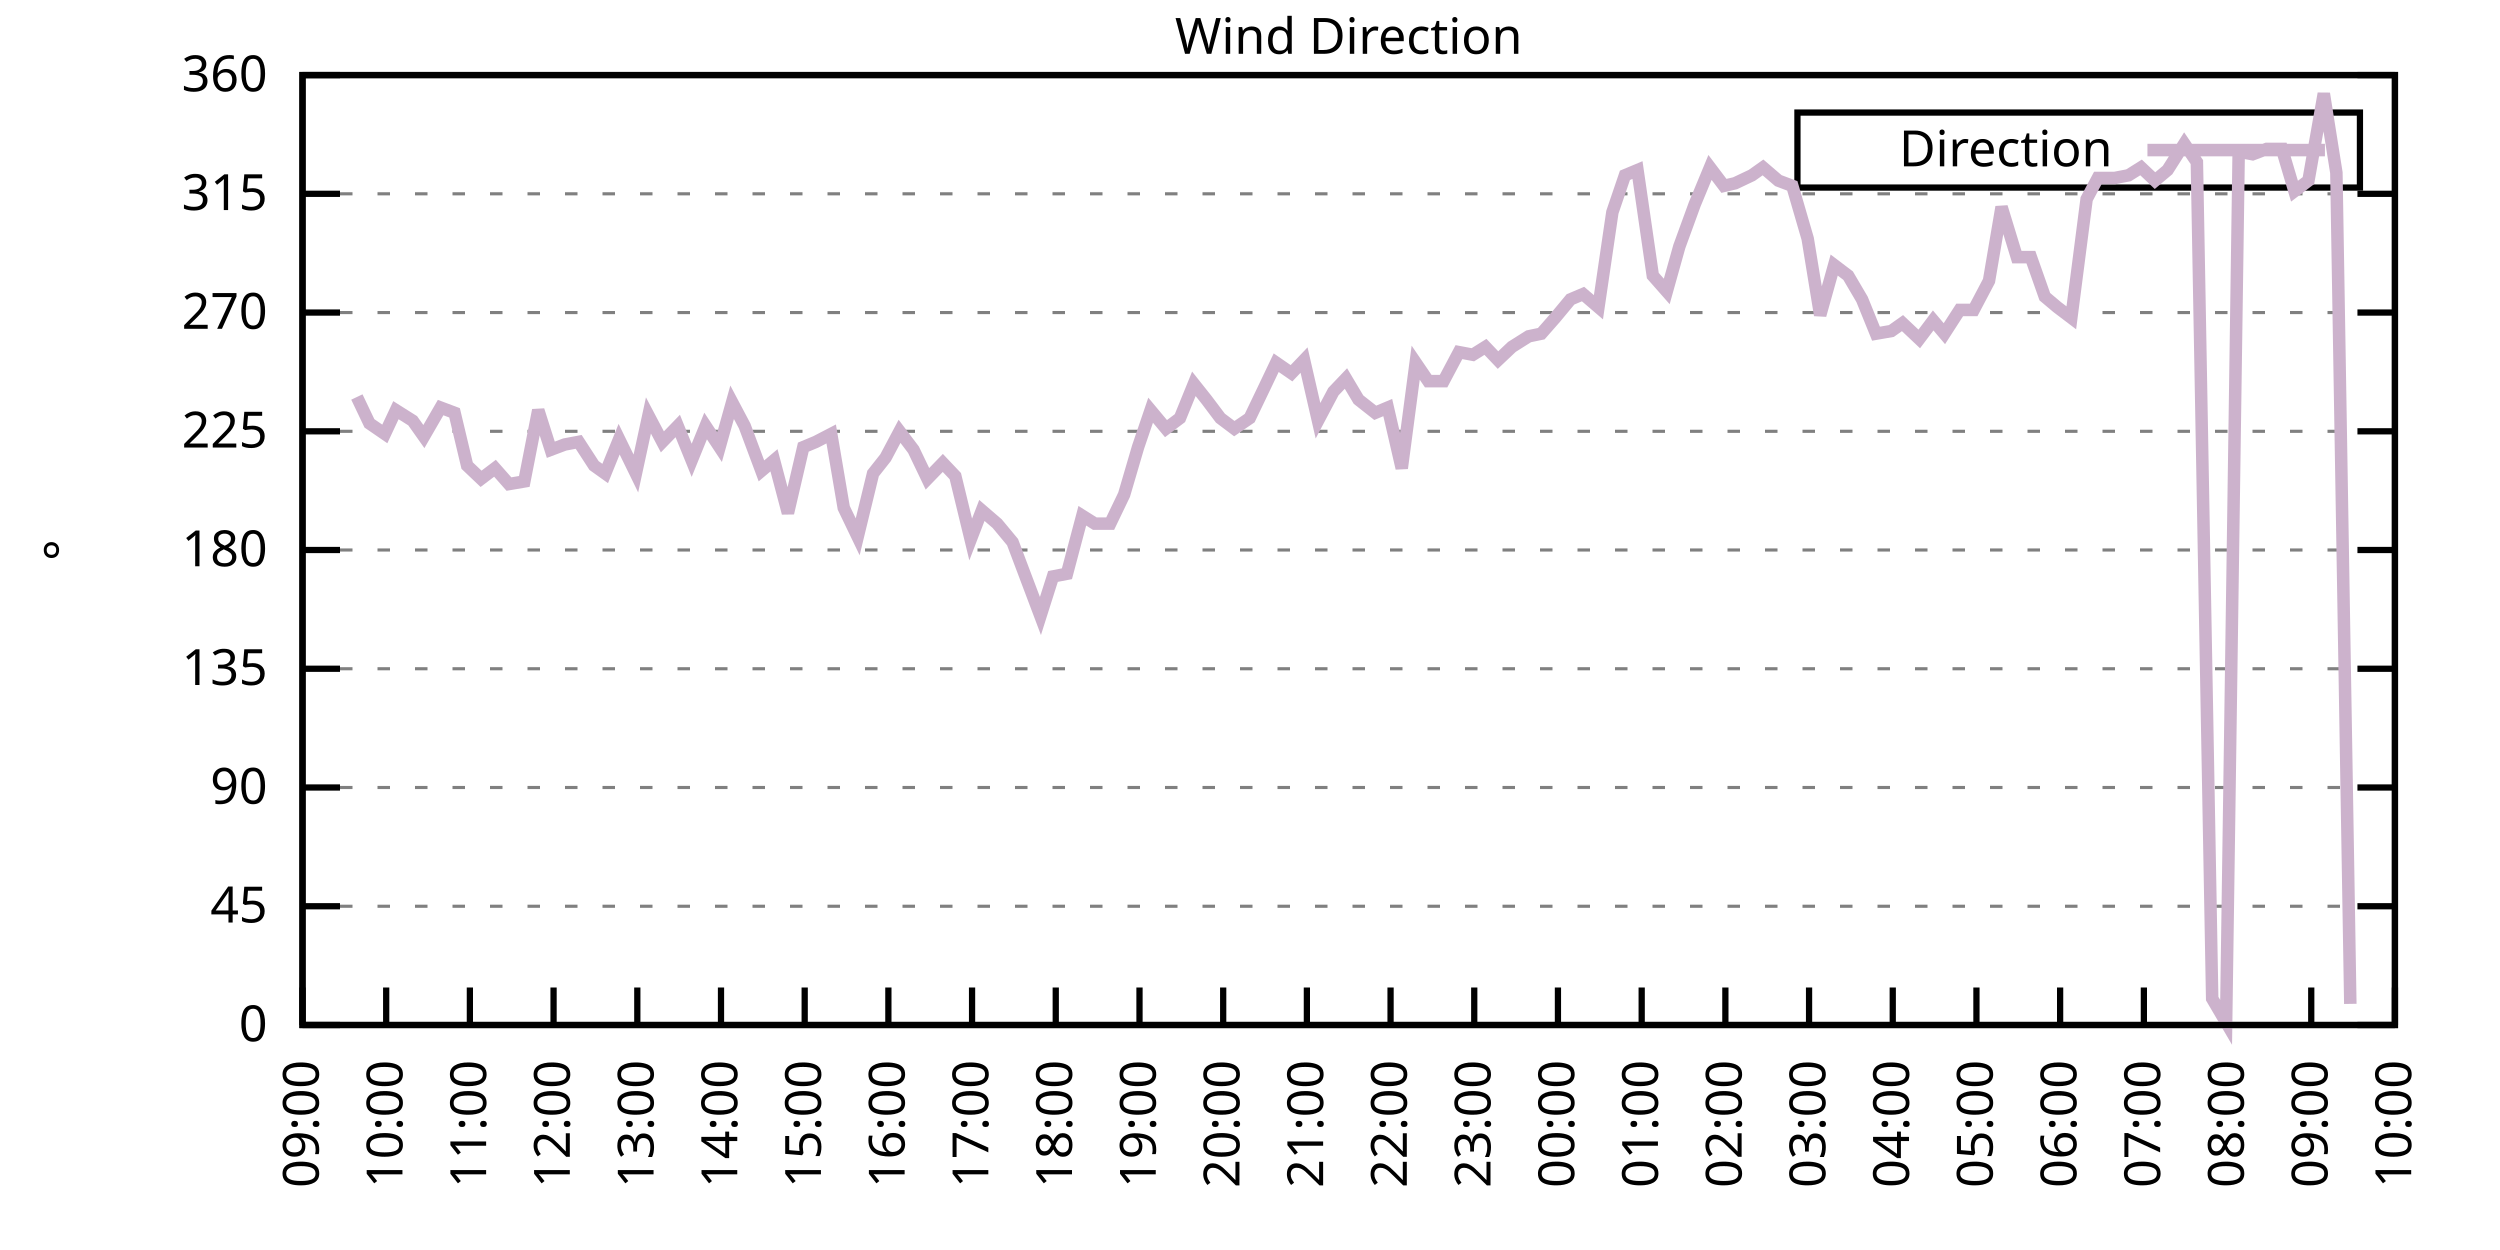
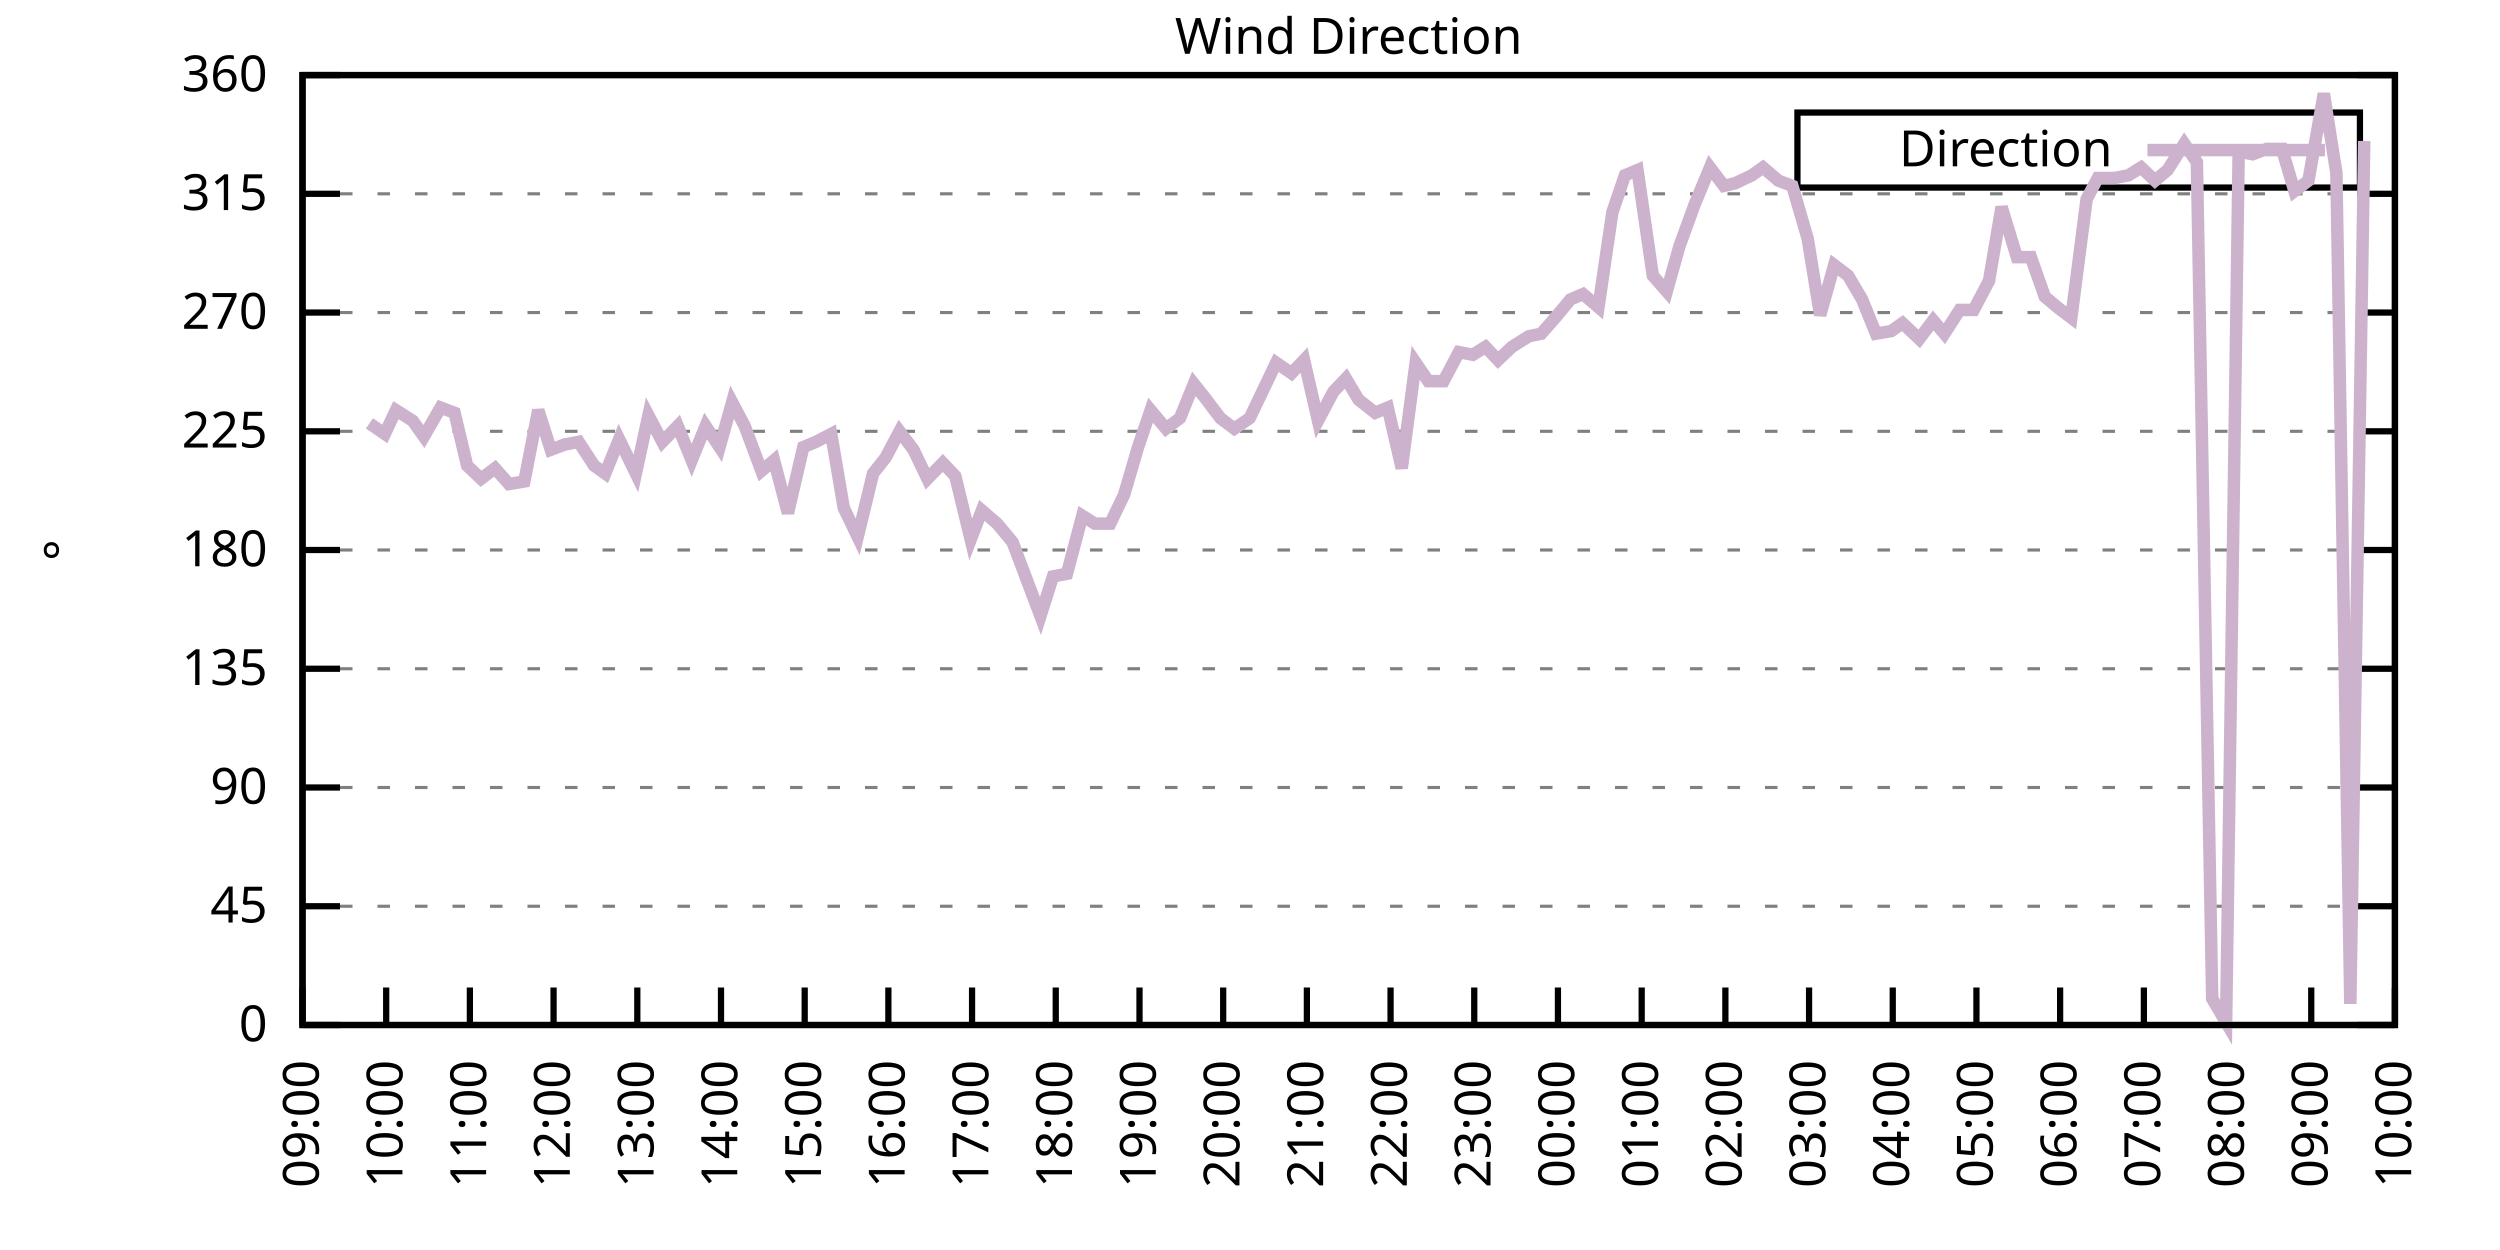
<svg xmlns="http://www.w3.org/2000/svg" xmlns:xlink="http://www.w3.org/1999/xlink" width="400" height="200" viewBox="0 0 400 200">
  <g id="gnuplot_canvas">
    <rect x="0" y="0" width="400" height="200" fill="none" />
    <defs>
      <circle id="gpDot" r="0.5" stroke-width="0.5" stroke="currentColor" />
      <path id="gpPt0" stroke-width="0.333" stroke="currentColor" d="M-1,0 h2 M0,-1 v2" />
      <path id="gpPt1" stroke-width="0.333" stroke="currentColor" d="M-1,-1 L1,1 M1,-1 L-1,1" />
      <path id="gpPt2" stroke-width="0.333" stroke="currentColor" d="M-1,0 L1,0 M0,-1 L0,1 M-1,-1 L1,1 M-1,1 L1,-1" />
      <rect id="gpPt3" stroke-width="0.333" stroke="currentColor" x="-1" y="-1" width="2" height="2" />
      <rect id="gpPt4" stroke-width="0.333" stroke="currentColor" fill="currentColor" x="-1" y="-1" width="2" height="2" />
      <circle id="gpPt5" stroke-width="0.333" stroke="currentColor" cx="0" cy="0" r="1" />
      <use xlink:href="#gpPt5" id="gpPt6" fill="currentColor" stroke="none" />
      <path id="gpPt7" stroke-width="0.333" stroke="currentColor" d="M0,-1.33 L-1.33,0.67 L1.33,0.67 z" />
      <use xlink:href="#gpPt7" id="gpPt8" fill="currentColor" stroke="none" />
      <use xlink:href="#gpPt7" id="gpPt9" stroke="currentColor" transform="rotate(180)" />
      <use xlink:href="#gpPt9" id="gpPt10" fill="currentColor" stroke="none" />
      <use xlink:href="#gpPt3" id="gpPt11" stroke="currentColor" transform="rotate(45)" />
      <use xlink:href="#gpPt11" id="gpPt12" fill="currentColor" stroke="none" />
      <path id="gpPt13" stroke-width="0.333" stroke="currentColor" d="M0,1.330 L1.265,0.411 L0.782,-1.067 L-0.782,-1.076 L-1.265,0.411 z" />
      <use xlink:href="#gpPt13" id="gpPt14" fill="currentColor" stroke="none" />
      <filter id="textbox" filterUnits="objectBoundingBox" x="0" y="0" height="1" width="1">
        <feFlood flood-color="white" flood-opacity="1" result="bgnd" />
        <feComposite in="SourceGraphic" in2="bgnd" operator="atop" />
      </filter>
      <filter id="greybox" filterUnits="objectBoundingBox" x="0" y="0" height="1" width="1">
        <feFlood flood-color="lightgrey" flood-opacity="1" result="grey" />
        <feComposite in="SourceGraphic" in2="grey" operator="atop" />
      </filter>
    </defs>
    <g fill="none" color="white" stroke="currentColor" stroke-width="1.00" stroke-linecap="butt" stroke-linejoin="miter">
</g>
    <g fill="none" color="black" stroke="currentColor" stroke-width="1.00" stroke-linecap="butt" stroke-linejoin="miter">
      <g stroke="none" shape-rendering="crispEdges">
        <polygon fill="rgb(255, 255, 255)" points="48.40,164.00 383.18,164.00 383.18,12.02 48.40,12.02 " />
      </g>
    </g>
    <g fill="none" color="black" stroke="currentColor" stroke-width="1.00" stroke-linecap="butt" stroke-linejoin="miter">
</g>
    <g fill="none" color="black" stroke="black" stroke-width="0.50" stroke-linecap="butt" stroke-linejoin="miter">
</g>
    <g fill="none" color="gray" stroke="currentColor" stroke-width="0.50" stroke-linecap="butt" stroke-linejoin="miter">
      <path stroke="gray" stroke-dasharray="2,4" class="gridline" d="M48.40,164.00 L383.19,164.00  " />
    </g>
    <g fill="none" color="gray" stroke="gray" stroke-width="1.00" stroke-linecap="butt" stroke-linejoin="miter">
</g>
    <g fill="none" color="black" stroke="currentColor" stroke-width="1.00" stroke-linecap="butt" stroke-linejoin="miter">
      <path stroke="black" d="M48.40,164.00 L54.40,164.00 M383.19,164.00 L377.19,164.00  " />
      <g transform="translate(42.80,166.60)" stroke="none" fill="black" font-family="Sans" font-size="8.00" text-anchor="end">
        <text>
          <tspan font-family="Sans"> 0</tspan>
        </text>
      </g>
    </g>
    <g fill="none" color="black" stroke="currentColor" stroke-width="1.00" stroke-linecap="butt" stroke-linejoin="miter">
</g>
    <g fill="none" color="black" stroke="black" stroke-width="0.50" stroke-linecap="butt" stroke-linejoin="miter">
</g>
    <g fill="none" color="gray" stroke="currentColor" stroke-width="0.50" stroke-linecap="butt" stroke-linejoin="miter">
      <path stroke="gray" stroke-dasharray="2,4" class="gridline" d="M48.40,145.00 L383.19,145.00  " />
    </g>
    <g fill="none" color="gray" stroke="gray" stroke-width="1.00" stroke-linecap="butt" stroke-linejoin="miter">
</g>
    <g fill="none" color="black" stroke="currentColor" stroke-width="1.00" stroke-linecap="butt" stroke-linejoin="miter">
      <path stroke="black" d="M48.40,145.00 L54.40,145.00 M383.19,145.00 L377.19,145.00  " />
      <g transform="translate(42.80,147.60)" stroke="none" fill="black" font-family="Sans" font-size="8.00" text-anchor="end">
        <text>
          <tspan font-family="Sans"> 45</tspan>
        </text>
      </g>
    </g>
    <g fill="none" color="black" stroke="currentColor" stroke-width="1.00" stroke-linecap="butt" stroke-linejoin="miter">
</g>
    <g fill="none" color="black" stroke="black" stroke-width="0.50" stroke-linecap="butt" stroke-linejoin="miter">
</g>
    <g fill="none" color="gray" stroke="currentColor" stroke-width="0.50" stroke-linecap="butt" stroke-linejoin="miter">
      <path stroke="gray" stroke-dasharray="2,4" class="gridline" d="M48.40,126.00 L383.19,126.00  " />
    </g>
    <g fill="none" color="gray" stroke="gray" stroke-width="1.00" stroke-linecap="butt" stroke-linejoin="miter">
</g>
    <g fill="none" color="black" stroke="currentColor" stroke-width="1.00" stroke-linecap="butt" stroke-linejoin="miter">
      <path stroke="black" d="M48.40,126.00 L54.40,126.00 M383.19,126.00 L377.19,126.00  " />
      <g transform="translate(42.80,128.60)" stroke="none" fill="black" font-family="Sans" font-size="8.00" text-anchor="end">
        <text>
          <tspan font-family="Sans"> 90</tspan>
        </text>
      </g>
    </g>
    <g fill="none" color="black" stroke="currentColor" stroke-width="1.00" stroke-linecap="butt" stroke-linejoin="miter">
</g>
    <g fill="none" color="black" stroke="black" stroke-width="0.50" stroke-linecap="butt" stroke-linejoin="miter">
</g>
    <g fill="none" color="gray" stroke="currentColor" stroke-width="0.50" stroke-linecap="butt" stroke-linejoin="miter">
      <path stroke="gray" stroke-dasharray="2,4" class="gridline" d="M48.40,107.00 L383.19,107.00  " />
    </g>
    <g fill="none" color="gray" stroke="gray" stroke-width="1.00" stroke-linecap="butt" stroke-linejoin="miter">
</g>
    <g fill="none" color="black" stroke="currentColor" stroke-width="1.00" stroke-linecap="butt" stroke-linejoin="miter">
      <path stroke="black" d="M48.40,107.00 L54.40,107.00 M383.19,107.00 L377.19,107.00  " />
      <g transform="translate(42.80,109.60)" stroke="none" fill="black" font-family="Sans" font-size="8.00" text-anchor="end">
        <text>
          <tspan font-family="Sans"> 135</tspan>
        </text>
      </g>
    </g>
    <g fill="none" color="black" stroke="currentColor" stroke-width="1.00" stroke-linecap="butt" stroke-linejoin="miter">
</g>
    <g fill="none" color="black" stroke="black" stroke-width="0.50" stroke-linecap="butt" stroke-linejoin="miter">
</g>
    <g fill="none" color="gray" stroke="currentColor" stroke-width="0.50" stroke-linecap="butt" stroke-linejoin="miter">
      <path stroke="gray" stroke-dasharray="2,4" class="gridline" d="M48.40,88.00 L383.19,88.00  " />
    </g>
    <g fill="none" color="gray" stroke="gray" stroke-width="1.00" stroke-linecap="butt" stroke-linejoin="miter">
</g>
    <g fill="none" color="black" stroke="currentColor" stroke-width="1.00" stroke-linecap="butt" stroke-linejoin="miter">
      <path stroke="black" d="M48.40,88.00 L54.40,88.00 M383.19,88.00 L377.19,88.00  " />
      <g transform="translate(42.80,90.60)" stroke="none" fill="black" font-family="Sans" font-size="8.00" text-anchor="end">
        <text>
          <tspan font-family="Sans"> 180</tspan>
        </text>
      </g>
    </g>
    <g fill="none" color="black" stroke="currentColor" stroke-width="1.00" stroke-linecap="butt" stroke-linejoin="miter">
</g>
    <g fill="none" color="black" stroke="black" stroke-width="0.50" stroke-linecap="butt" stroke-linejoin="miter">
</g>
    <g fill="none" color="gray" stroke="currentColor" stroke-width="0.50" stroke-linecap="butt" stroke-linejoin="miter">
      <path stroke="gray" stroke-dasharray="2,4" class="gridline" d="M48.40,69.01 L383.19,69.01  " />
    </g>
    <g fill="none" color="gray" stroke="gray" stroke-width="1.00" stroke-linecap="butt" stroke-linejoin="miter">
</g>
    <g fill="none" color="black" stroke="currentColor" stroke-width="1.00" stroke-linecap="butt" stroke-linejoin="miter">
      <path stroke="black" d="M48.40,69.01 L54.40,69.01 M383.19,69.01 L377.19,69.01  " />
      <g transform="translate(42.80,71.61)" stroke="none" fill="black" font-family="Sans" font-size="8.00" text-anchor="end">
        <text>
          <tspan font-family="Sans"> 225</tspan>
        </text>
      </g>
    </g>
    <g fill="none" color="black" stroke="currentColor" stroke-width="1.00" stroke-linecap="butt" stroke-linejoin="miter">
</g>
    <g fill="none" color="black" stroke="black" stroke-width="0.50" stroke-linecap="butt" stroke-linejoin="miter">
</g>
    <g fill="none" color="gray" stroke="currentColor" stroke-width="0.50" stroke-linecap="butt" stroke-linejoin="miter">
      <path stroke="gray" stroke-dasharray="2,4" class="gridline" d="M48.40,50.01 L383.19,50.01  " />
    </g>
    <g fill="none" color="gray" stroke="gray" stroke-width="1.00" stroke-linecap="butt" stroke-linejoin="miter">
</g>
    <g fill="none" color="black" stroke="currentColor" stroke-width="1.00" stroke-linecap="butt" stroke-linejoin="miter">
      <path stroke="black" d="M48.40,50.01 L54.40,50.01 M383.19,50.01 L377.19,50.01  " />
      <g transform="translate(42.80,52.61)" stroke="none" fill="black" font-family="Sans" font-size="8.00" text-anchor="end">
        <text>
          <tspan font-family="Sans"> 270</tspan>
        </text>
      </g>
    </g>
    <g fill="none" color="black" stroke="currentColor" stroke-width="1.00" stroke-linecap="butt" stroke-linejoin="miter">
</g>
    <g fill="none" color="black" stroke="black" stroke-width="0.50" stroke-linecap="butt" stroke-linejoin="miter">
</g>
    <g fill="none" color="gray" stroke="currentColor" stroke-width="0.50" stroke-linecap="butt" stroke-linejoin="miter">
      <path stroke="gray" stroke-dasharray="2,4" class="gridline" d="M48.40,31.01 L383.19,31.01  " />
    </g>
    <g fill="none" color="gray" stroke="gray" stroke-width="1.00" stroke-linecap="butt" stroke-linejoin="miter">
</g>
    <g fill="none" color="black" stroke="currentColor" stroke-width="1.00" stroke-linecap="butt" stroke-linejoin="miter">
      <path stroke="black" d="M48.40,31.01 L54.40,31.01 M383.19,31.01 L377.19,31.01  " />
      <g transform="translate(42.80,33.61)" stroke="none" fill="black" font-family="Sans" font-size="8.00" text-anchor="end">
        <text>
          <tspan font-family="Sans"> 315</tspan>
        </text>
      </g>
    </g>
    <g fill="none" color="black" stroke="currentColor" stroke-width="1.00" stroke-linecap="butt" stroke-linejoin="miter">
</g>
    <g fill="none" color="black" stroke="black" stroke-width="0.50" stroke-linecap="butt" stroke-linejoin="miter">
</g>
    <g fill="none" color="gray" stroke="currentColor" stroke-width="0.50" stroke-linecap="butt" stroke-linejoin="miter">
      <path stroke="gray" stroke-dasharray="2,4" class="gridline" d="M48.40,12.01 L383.19,12.01  " />
    </g>
    <g fill="none" color="gray" stroke="gray" stroke-width="1.00" stroke-linecap="butt" stroke-linejoin="miter">
</g>
    <g fill="none" color="black" stroke="currentColor" stroke-width="1.00" stroke-linecap="butt" stroke-linejoin="miter">
      <path stroke="black" d="M48.40,12.01 L54.40,12.01 M383.19,12.01 L377.19,12.01  " />
      <g transform="translate(42.80,14.61)" stroke="none" fill="black" font-family="Sans" font-size="8.00" text-anchor="end">
        <text>
          <tspan font-family="Sans"> 360</tspan>
        </text>
      </g>
    </g>
    <g fill="none" color="black" stroke="currentColor" stroke-width="1.00" stroke-linecap="butt" stroke-linejoin="miter">
      <path stroke="black" d="M48.40,164.00 L48.40,158.00  " />
      <g transform="translate(51.00,169.60) rotate(270.00)" stroke="none" fill="black" font-family="Sans" font-size="8.00" text-anchor="end">
        <text>
          <tspan font-family="Sans">09:00</tspan>
        </text>
      </g>
    </g>
    <g fill="none" color="black" stroke="currentColor" stroke-width="1.00" stroke-linecap="butt" stroke-linejoin="miter">
      <path stroke="black" d="M61.79,164.00 L61.79,158.00  " />
      <g transform="translate(64.39,169.60) rotate(270.00)" stroke="none" fill="black" font-family="Sans" font-size="8.00" text-anchor="end">
        <text>
          <tspan font-family="Sans">10:00</tspan>
        </text>
      </g>
    </g>
    <g fill="none" color="black" stroke="currentColor" stroke-width="1.00" stroke-linecap="butt" stroke-linejoin="miter">
      <path stroke="black" d="M75.18,164.00 L75.18,158.00  " />
      <g transform="translate(77.78,169.60) rotate(270.00)" stroke="none" fill="black" font-family="Sans" font-size="8.00" text-anchor="end">
        <text>
          <tspan font-family="Sans">11:00</tspan>
        </text>
      </g>
    </g>
    <g fill="none" color="black" stroke="currentColor" stroke-width="1.00" stroke-linecap="butt" stroke-linejoin="miter">
      <path stroke="black" d="M88.57,164.00 L88.57,158.00  " />
      <g transform="translate(91.17,169.60) rotate(270.00)" stroke="none" fill="black" font-family="Sans" font-size="8.00" text-anchor="end">
        <text>
          <tspan font-family="Sans">12:00</tspan>
        </text>
      </g>
    </g>
    <g fill="none" color="black" stroke="currentColor" stroke-width="1.00" stroke-linecap="butt" stroke-linejoin="miter">
      <path stroke="black" d="M101.97,164.00 L101.97,158.00  " />
      <g transform="translate(104.57,169.60) rotate(270.00)" stroke="none" fill="black" font-family="Sans" font-size="8.00" text-anchor="end">
        <text>
          <tspan font-family="Sans">13:00</tspan>
        </text>
      </g>
    </g>
    <g fill="none" color="black" stroke="currentColor" stroke-width="1.00" stroke-linecap="butt" stroke-linejoin="miter">
      <path stroke="black" d="M115.36,164.00 L115.36,158.00  " />
      <g transform="translate(117.96,169.60) rotate(270.00)" stroke="none" fill="black" font-family="Sans" font-size="8.00" text-anchor="end">
        <text>
          <tspan font-family="Sans">14:00</tspan>
        </text>
      </g>
    </g>
    <g fill="none" color="black" stroke="currentColor" stroke-width="1.00" stroke-linecap="butt" stroke-linejoin="miter">
      <path stroke="black" d="M128.75,164.00 L128.75,158.00  " />
      <g transform="translate(131.35,169.60) rotate(270.00)" stroke="none" fill="black" font-family="Sans" font-size="8.00" text-anchor="end">
        <text>
          <tspan font-family="Sans">15:00</tspan>
        </text>
      </g>
    </g>
    <g fill="none" color="black" stroke="currentColor" stroke-width="1.00" stroke-linecap="butt" stroke-linejoin="miter">
      <path stroke="black" d="M142.14,164.00 L142.14,158.00  " />
      <g transform="translate(144.74,169.60) rotate(270.00)" stroke="none" fill="black" font-family="Sans" font-size="8.00" text-anchor="end">
        <text>
          <tspan font-family="Sans">16:00</tspan>
        </text>
      </g>
    </g>
    <g fill="none" color="black" stroke="currentColor" stroke-width="1.00" stroke-linecap="butt" stroke-linejoin="miter">
      <path stroke="black" d="M155.53,164.00 L155.53,158.00  " />
      <g transform="translate(158.13,169.60) rotate(270.00)" stroke="none" fill="black" font-family="Sans" font-size="8.00" text-anchor="end">
        <text>
          <tspan font-family="Sans">17:00</tspan>
        </text>
      </g>
    </g>
    <g fill="none" color="black" stroke="currentColor" stroke-width="1.00" stroke-linecap="butt" stroke-linejoin="miter">
      <path stroke="black" d="M168.92,164.00 L168.92,158.00  " />
      <g transform="translate(171.52,169.60) rotate(270.00)" stroke="none" fill="black" font-family="Sans" font-size="8.00" text-anchor="end">
        <text>
          <tspan font-family="Sans">18:00</tspan>
        </text>
      </g>
    </g>
    <g fill="none" color="black" stroke="currentColor" stroke-width="1.00" stroke-linecap="butt" stroke-linejoin="miter">
      <path stroke="black" d="M182.32,164.00 L182.32,158.00  " />
      <g transform="translate(184.92,169.60) rotate(270.00)" stroke="none" fill="black" font-family="Sans" font-size="8.00" text-anchor="end">
        <text>
          <tspan font-family="Sans">19:00</tspan>
        </text>
      </g>
    </g>
    <g fill="none" color="black" stroke="currentColor" stroke-width="1.00" stroke-linecap="butt" stroke-linejoin="miter">
      <path stroke="black" d="M195.71,164.00 L195.71,158.00  " />
      <g transform="translate(198.31,169.60) rotate(270.00)" stroke="none" fill="black" font-family="Sans" font-size="8.00" text-anchor="end">
        <text>
          <tspan font-family="Sans">20:00</tspan>
        </text>
      </g>
    </g>
    <g fill="none" color="black" stroke="currentColor" stroke-width="1.00" stroke-linecap="butt" stroke-linejoin="miter">
      <path stroke="black" d="M209.10,164.00 L209.10,158.00  " />
      <g transform="translate(211.70,169.60) rotate(270.00)" stroke="none" fill="black" font-family="Sans" font-size="8.00" text-anchor="end">
        <text>
          <tspan font-family="Sans">21:00</tspan>
        </text>
      </g>
    </g>
    <g fill="none" color="black" stroke="currentColor" stroke-width="1.00" stroke-linecap="butt" stroke-linejoin="miter">
      <path stroke="black" d="M222.49,164.00 L222.49,158.00  " />
      <g transform="translate(225.09,169.60) rotate(270.00)" stroke="none" fill="black" font-family="Sans" font-size="8.00" text-anchor="end">
        <text>
          <tspan font-family="Sans">22:00</tspan>
        </text>
      </g>
    </g>
    <g fill="none" color="black" stroke="currentColor" stroke-width="1.00" stroke-linecap="butt" stroke-linejoin="miter">
      <path stroke="black" d="M235.88,164.00 L235.88,158.00  " />
      <g transform="translate(238.48,169.60) rotate(270.00)" stroke="none" fill="black" font-family="Sans" font-size="8.00" text-anchor="end">
        <text>
          <tspan font-family="Sans">23:00</tspan>
        </text>
      </g>
    </g>
    <g fill="none" color="black" stroke="currentColor" stroke-width="1.00" stroke-linecap="butt" stroke-linejoin="miter">
      <path stroke="black" d="M249.27,164.00 L249.27,158.00  " />
      <g transform="translate(251.87,169.60) rotate(270.00)" stroke="none" fill="black" font-family="Sans" font-size="8.00" text-anchor="end">
        <text>
          <tspan font-family="Sans">00:00</tspan>
        </text>
      </g>
    </g>
    <g fill="none" color="black" stroke="currentColor" stroke-width="1.00" stroke-linecap="butt" stroke-linejoin="miter">
      <path stroke="black" d="M262.67,164.00 L262.67,158.00  " />
      <g transform="translate(265.27,169.60) rotate(270.00)" stroke="none" fill="black" font-family="Sans" font-size="8.00" text-anchor="end">
        <text>
          <tspan font-family="Sans">01:00</tspan>
        </text>
      </g>
    </g>
    <g fill="none" color="black" stroke="currentColor" stroke-width="1.00" stroke-linecap="butt" stroke-linejoin="miter">
      <path stroke="black" d="M276.06,164.00 L276.06,158.00  " />
      <g transform="translate(278.66,169.60) rotate(270.00)" stroke="none" fill="black" font-family="Sans" font-size="8.00" text-anchor="end">
        <text>
          <tspan font-family="Sans">02:00</tspan>
        </text>
      </g>
    </g>
    <g fill="none" color="black" stroke="currentColor" stroke-width="1.00" stroke-linecap="butt" stroke-linejoin="miter">
      <path stroke="black" d="M289.45,164.00 L289.45,158.00  " />
      <g transform="translate(292.05,169.60) rotate(270.00)" stroke="none" fill="black" font-family="Sans" font-size="8.00" text-anchor="end">
        <text>
          <tspan font-family="Sans">03:00</tspan>
        </text>
      </g>
    </g>
    <g fill="none" color="black" stroke="currentColor" stroke-width="1.00" stroke-linecap="butt" stroke-linejoin="miter">
      <path stroke="black" d="M302.84,164.00 L302.84,158.00  " />
      <g transform="translate(305.44,169.60) rotate(270.00)" stroke="none" fill="black" font-family="Sans" font-size="8.00" text-anchor="end">
        <text>
          <tspan font-family="Sans">04:00</tspan>
        </text>
      </g>
    </g>
    <g fill="none" color="black" stroke="currentColor" stroke-width="1.00" stroke-linecap="butt" stroke-linejoin="miter">
      <path stroke="black" d="M316.23,164.00 L316.23,158.00  " />
      <g transform="translate(318.83,169.60) rotate(270.00)" stroke="none" fill="black" font-family="Sans" font-size="8.00" text-anchor="end">
        <text>
          <tspan font-family="Sans">05:00</tspan>
        </text>
      </g>
    </g>
    <g fill="none" color="black" stroke="currentColor" stroke-width="1.00" stroke-linecap="butt" stroke-linejoin="miter">
      <path stroke="black" d="M329.62,164.00 L329.62,158.00  " />
      <g transform="translate(332.22,169.60) rotate(270.00)" stroke="none" fill="black" font-family="Sans" font-size="8.00" text-anchor="end">
        <text>
          <tspan font-family="Sans">06:00</tspan>
        </text>
      </g>
    </g>
    <g fill="none" color="black" stroke="currentColor" stroke-width="1.00" stroke-linecap="butt" stroke-linejoin="miter">
      <path stroke="black" d="M343.02,164.00 L343.02,158.00  " />
      <g transform="translate(345.62,169.60) rotate(270.00)" stroke="none" fill="black" font-family="Sans" font-size="8.00" text-anchor="end">
        <text>
          <tspan font-family="Sans">07:00</tspan>
        </text>
      </g>
    </g>
    <g fill="none" color="black" stroke="currentColor" stroke-width="1.00" stroke-linecap="butt" stroke-linejoin="miter">
      <path stroke="black" d="M356.41,164.00 L356.41,158.00  " />
      <g transform="translate(359.01,169.60) rotate(270.00)" stroke="none" fill="black" font-family="Sans" font-size="8.00" text-anchor="end">
        <text>
          <tspan font-family="Sans">08:00</tspan>
        </text>
      </g>
    </g>
    <g fill="none" color="black" stroke="currentColor" stroke-width="1.00" stroke-linecap="butt" stroke-linejoin="miter">
      <path stroke="black" d="M369.80,164.00 L369.80,158.00  " />
      <g transform="translate(372.40,169.60) rotate(270.00)" stroke="none" fill="black" font-family="Sans" font-size="8.00" text-anchor="end">
        <text>
          <tspan font-family="Sans">09:00</tspan>
        </text>
      </g>
    </g>
    <g fill="none" color="black" stroke="currentColor" stroke-width="1.00" stroke-linecap="butt" stroke-linejoin="miter">
      <path stroke="black" d="M383.19,164.00 L383.19,158.00  " />
      <g transform="translate(385.79,169.60) rotate(270.00)" stroke="none" fill="black" font-family="Sans" font-size="8.00" text-anchor="end">
        <text>
          <tspan font-family="Sans">10:00</tspan>
        </text>
      </g>
    </g>
    <g fill="none" color="black" stroke="currentColor" stroke-width="1.00" stroke-linecap="butt" stroke-linejoin="miter">
</g>
    <g fill="none" color="black" stroke="currentColor" stroke-width="1.00" stroke-linecap="butt" stroke-linejoin="miter">
      <path stroke="black" d="M48.40,12.01 L48.40,164.00 L383.19,164.00 L383.19,12.01 L48.40,12.01 Z  " />
    </g>
    <g fill="none" color="black" stroke="currentColor" stroke-width="1.00" stroke-linecap="butt" stroke-linejoin="miter">
</g>
    <g fill="none" color="black" stroke="currentColor" stroke-width="1.00" stroke-linecap="butt" stroke-linejoin="miter">
      <path stroke="black" d="M287.59,30.01 L287.59,18.01 L377.59,18.01 L377.59,30.01 L287.59,30.01 Z  " />
    </g>
    <g id="Wind_direction_plot_1">
      <g fill="none" color="white" stroke="black" stroke-width="2.00" stroke-linecap="butt" stroke-linejoin="miter">
</g>
      <g fill="none" color="black" stroke="currentColor" stroke-width="2.00" stroke-linecap="butt" stroke-linejoin="miter">
        <g transform="translate(337.99,26.61)" stroke="none" fill="black" font-family="Sans" font-size="8.00" text-anchor="end">
          <text>
            <tspan font-family="Sans">Direction</tspan>
          </text>
        </g>
      </g>
      <g fill="none" color="black" stroke="currentColor" stroke-width="2.00" stroke-linecap="butt" stroke-linejoin="miter">
-         <path stroke="rgb(204, 178, 204)" d="M343.59,24.01 L371.99,24.01 M57.10,63.52 L59.11,67.74 L61.57,69.43 L63.35,65.63 L66.03,67.32 L67.82,69.85   L70.50,65.21 L72.73,66.05 L74.74,74.49 L76.97,76.61 L79.20,74.92 L81.43,77.45 L83.89,77.03 L86.12,65.63   L88.13,71.96 L90.36,71.12 L92.59,70.70 L95.05,74.49 L96.83,75.76 L99.06,70.27 L101.74,75.76 L103.75,66.47   L105.98,70.70 L108.44,68.16 L110.67,73.65 L112.90,68.16 L115.13,71.54 L117.14,64.36 L119.15,68.16 L121.83,75.34   L123.84,73.65 L126.07,82.09 L128.53,71.54 L130.54,70.70 L132.99,69.43 L135.00,81.25 L137.23,85.89 L139.69,75.76   L141.69,73.23 L143.93,69.01 L146.16,71.96 L148.39,76.61 L150.85,74.07 L152.85,76.18 L155.31,86.32 L157.10,81.67   L159.55,83.78 L162.01,86.74 L166.47,98.56 L168.48,92.23 L170.71,91.80 L173.17,82.52 L175.17,83.78 L177.63,83.78   L179.86,79.14 L182.09,71.54 L184.10,65.63 L186.56,68.58 L188.79,66.90 L191.02,61.41 L193.03,63.94 L195.26,66.90   L197.49,68.58 L199.95,66.90 L202.18,62.25 L204.19,58.03 L206.64,59.72 L208.65,57.61 L210.88,67.32 L213.34,62.67   L215.35,60.56 L217.36,63.94 L220.04,66.05 L222.04,65.21 L224.28,74.92 L226.51,58.03 L228.52,60.98 L230.97,60.98   L233.43,56.34 L235.66,56.76 L237.67,55.50 L239.68,57.61 L241.91,55.50 L244.59,53.81 L246.60,53.39 L248.83,50.85   L251.28,47.90 L253.29,47.05 L255.75,49.16 L257.98,33.96 L259.99,28.05 L262.00,27.21 L264.45,44.10 L266.68,46.63   L268.69,39.45 L271.15,32.70 L273.60,26.79 L275.83,29.74 L277.62,29.32 L280.30,28.05 L282.08,26.79 L284.54,28.90   L286.77,29.74 L289.23,38.19 L291.23,50.43 L293.47,42.41 L295.70,44.10 L297.93,47.90 L300.16,53.39 L302.62,52.96   L304.40,51.70 L307.08,54.23 L309.31,51.27 L311.10,53.39 L313.55,49.59 L315.79,49.59 L318.24,44.94 L320.25,33.12   L322.70,41.14 L324.94,41.14 L327.17,47.47 L329.18,49.16 L331.41,50.85 L333.86,31.85 L335.65,28.48 L338.33,28.48   L340.56,28.05 L342.57,26.79 L344.80,28.90 L346.81,27.21 L349.49,22.99 L351.50,25.94 L353.95,159.78 L356.18,163.58   L358.19,24.25 L360.42,24.68 L362.66,23.83 L365.11,23.83 L367.12,30.59 L369.35,28.90 L371.81,14.97 L373.82,27.63   L376.05,160.62  " />
+         <path stroke="rgb(204, 178, 204)" d="M343.59,24.01 L371.99,24.01 M59.11,67.74 L61.57,69.43 L63.35,65.63 L66.03,67.32 L67.82,69.85 L70.50,65.21   L72.73,66.05 L74.74,74.49 L76.97,76.61 L79.20,74.92 L81.43,77.45 L83.89,77.03 L86.12,65.63 L88.13,71.96   L90.36,71.12 L92.59,70.70 L95.05,74.49 L96.83,75.76 L99.06,70.27 L101.74,75.76 L103.75,66.47 L105.98,70.70   L108.44,68.16 L110.67,73.65 L112.90,68.16 L115.13,71.54 L117.14,64.36 L119.15,68.16 L121.83,75.34 L123.84,73.65   L126.07,82.09 L128.53,71.54 L130.54,70.70 L132.99,69.43 L135.00,81.25 L137.23,85.89 L139.69,75.76 L141.69,73.23   L143.93,69.01 L146.16,71.96 L148.39,76.61 L150.85,74.07 L152.85,76.18 L155.31,86.32 L157.10,81.67 L159.55,83.78   L162.01,86.74 L166.47,98.56 L168.48,92.23 L170.71,91.80 L173.17,82.52 L175.17,83.78 L177.63,83.78 L179.86,79.14   L182.09,71.54 L184.10,65.63 L186.56,68.58 L188.79,66.90 L191.02,61.41 L193.03,63.94 L195.26,66.90 L197.49,68.58   L199.95,66.90 L202.18,62.25 L204.19,58.03 L206.64,59.72 L208.65,57.61 L210.88,67.32 L213.34,62.67 L215.35,60.56   L217.36,63.94 L220.04,66.05 L222.04,65.21 L224.28,74.92 L226.51,58.03 L228.52,60.98 L230.97,60.98 L233.43,56.34   L235.66,56.76 L237.67,55.50 L239.68,57.61 L241.91,55.50 L244.59,53.81 L246.60,53.39 L248.83,50.85 L251.28,47.90   L253.29,47.05 L255.75,49.16 L257.98,33.96 L259.99,28.05 L262.00,27.21 L264.45,44.10 L266.68,46.63 L268.69,39.45   L271.15,32.70 L273.60,26.79 L275.83,29.74 L277.62,29.32 L280.30,28.05 L282.08,26.79 L284.54,28.90 L286.77,29.74   L289.23,38.19 L291.23,50.43 L293.47,42.41 L295.70,44.10 L297.93,47.90 L300.16,53.39 L302.62,52.96 L304.40,51.70   L307.08,54.23 L309.31,51.27 L311.10,53.39 L313.55,49.59 L315.79,49.59 L318.24,44.94 L320.25,33.12 L322.70,41.14   L324.94,41.14 L327.17,47.47 L329.18,49.16 L331.41,50.85 L333.86,31.85 L335.65,28.48 L338.33,28.48 L340.56,28.05   L342.57,26.79 L344.80,28.90 L346.81,27.21 L349.49,22.99 L351.50,25.94 L353.95,159.78 L356.18,163.58 L358.19,24.25   L360.42,24.68 L362.66,23.83 L365.11,23.83 L367.12,30.59 L369.35,28.90 L371.81,14.97 L373.82,27.63 L376.05,160.62   L378.28,22.56  " />
      </g>
    </g>
    <g fill="none" color="black" stroke="currentColor" stroke-width="2.00" stroke-linecap="butt" stroke-linejoin="miter">
</g>
    <g fill="none" color="black" stroke="black" stroke-width="1.00" stroke-linecap="butt" stroke-linejoin="miter">
</g>
    <g fill="none" color="black" stroke="currentColor" stroke-width="1.00" stroke-linecap="butt" stroke-linejoin="miter">
      <path stroke="black" d="M48.40,12.01 L48.40,164.00 L383.19,164.00 L383.19,12.01 L48.40,12.01 Z  " />
      <g transform="translate(12.80,88.01) rotate(270.00)" stroke="none" fill="black" font-family="Sans" font-size="8.00" text-anchor="middle">
        <text>
          <tspan font-family="Sans">°</tspan>
        </text>
      </g>
    </g>
    <g fill="none" color="black" stroke="currentColor" stroke-width="1.00" stroke-linecap="butt" stroke-linejoin="miter">
</g>
    <g fill="none" color="black" stroke="currentColor" stroke-width="1.00" stroke-linecap="butt" stroke-linejoin="miter">
      <g transform="translate(215.79,8.61)" stroke="none" fill="black" font-family="Sans" font-size="8.00" text-anchor="middle">
        <text>
          <tspan font-family="Sans">Wind Direction</tspan>
        </text>
      </g>
    </g>
    <g fill="none" color="black" stroke="currentColor" stroke-width="1.00" stroke-linecap="butt" stroke-linejoin="miter">
</g>
  </g>
</svg>
